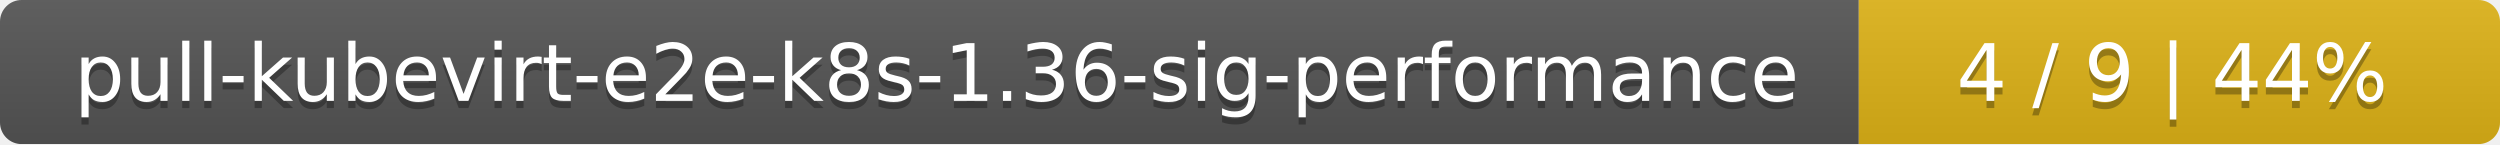
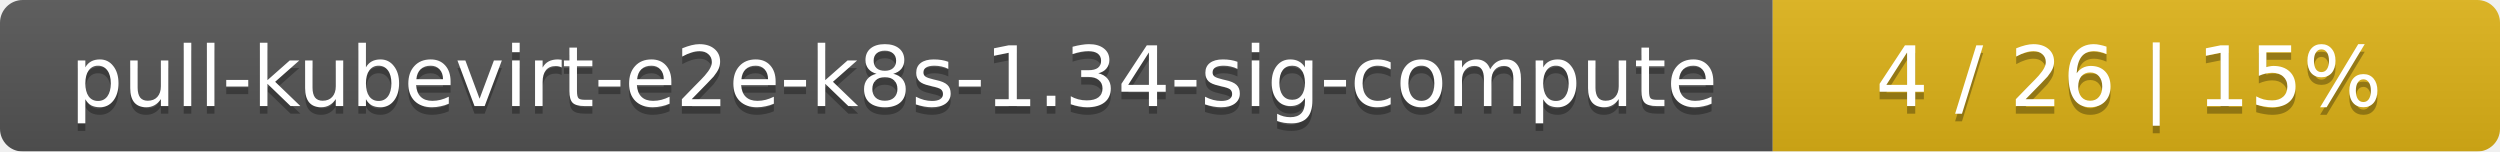
- <svg xmlns="http://www.w3.org/2000/svg" width="347" height="20">
+ <svg xmlns="http://www.w3.org/2000/svg" width="330" height="20">
  <linearGradient id="smooth" x2="0" y2="100%">
    <stop offset="0" stop-color="#bbb" stop-opacity=".1" />
    <stop offset="1" stop-opacity=".1" />
  </linearGradient>
  <mask id="round">
-     <rect width="347" height="20" rx="3" fill="#fff" />
+     <rect width="330" height="20" rx="3" fill="#fff" />
  </mask>
  <g mask="url(#round)">
-     <rect width="258" height="20" fill="#555" />
-     <rect x="258" width="89" height="20" fill="#dfb317" />
-     <rect width="347" height="20" fill="url(#smooth)" />
+     <rect width="234" height="20" fill="#555" />
+     <rect x="234" width="96" height="20" fill="#dfb317" />
+     <rect width="330" height="20" fill="url(#smooth)" />
  </g>
  <g fill="#fff" text-anchor="middle" font-family="DejaVu Sans,Verdana,Geneva,sans-serif" font-size="11">
-     <text x="130" y="15" fill="#010101" fill-opacity=".3">pull-kubevirt-e2e-k8s-1.36-sig-performance</text>
-     <text x="130" y="14">pull-kubevirt-e2e-k8s-1.36-sig-performance</text>
-     <text x="301.5" y="15" fill="#010101" fill-opacity=".3">4 / 9    |    44%</text>
-     <text x="301.5" y="14">4 / 9    |    44%</text>
+     <text x="118" y="15" fill="#010101" fill-opacity=".3">pull-kubevirt-e2e-k8s-1.34-sig-compute</text>
+     <text x="118" y="14">pull-kubevirt-e2e-k8s-1.34-sig-compute</text>
+     <text x="281" y="15" fill="#010101" fill-opacity=".3">4 / 26    |    15%</text>
+     <text x="281" y="14">4 / 26    |    15%</text>
  </g>
</svg>
